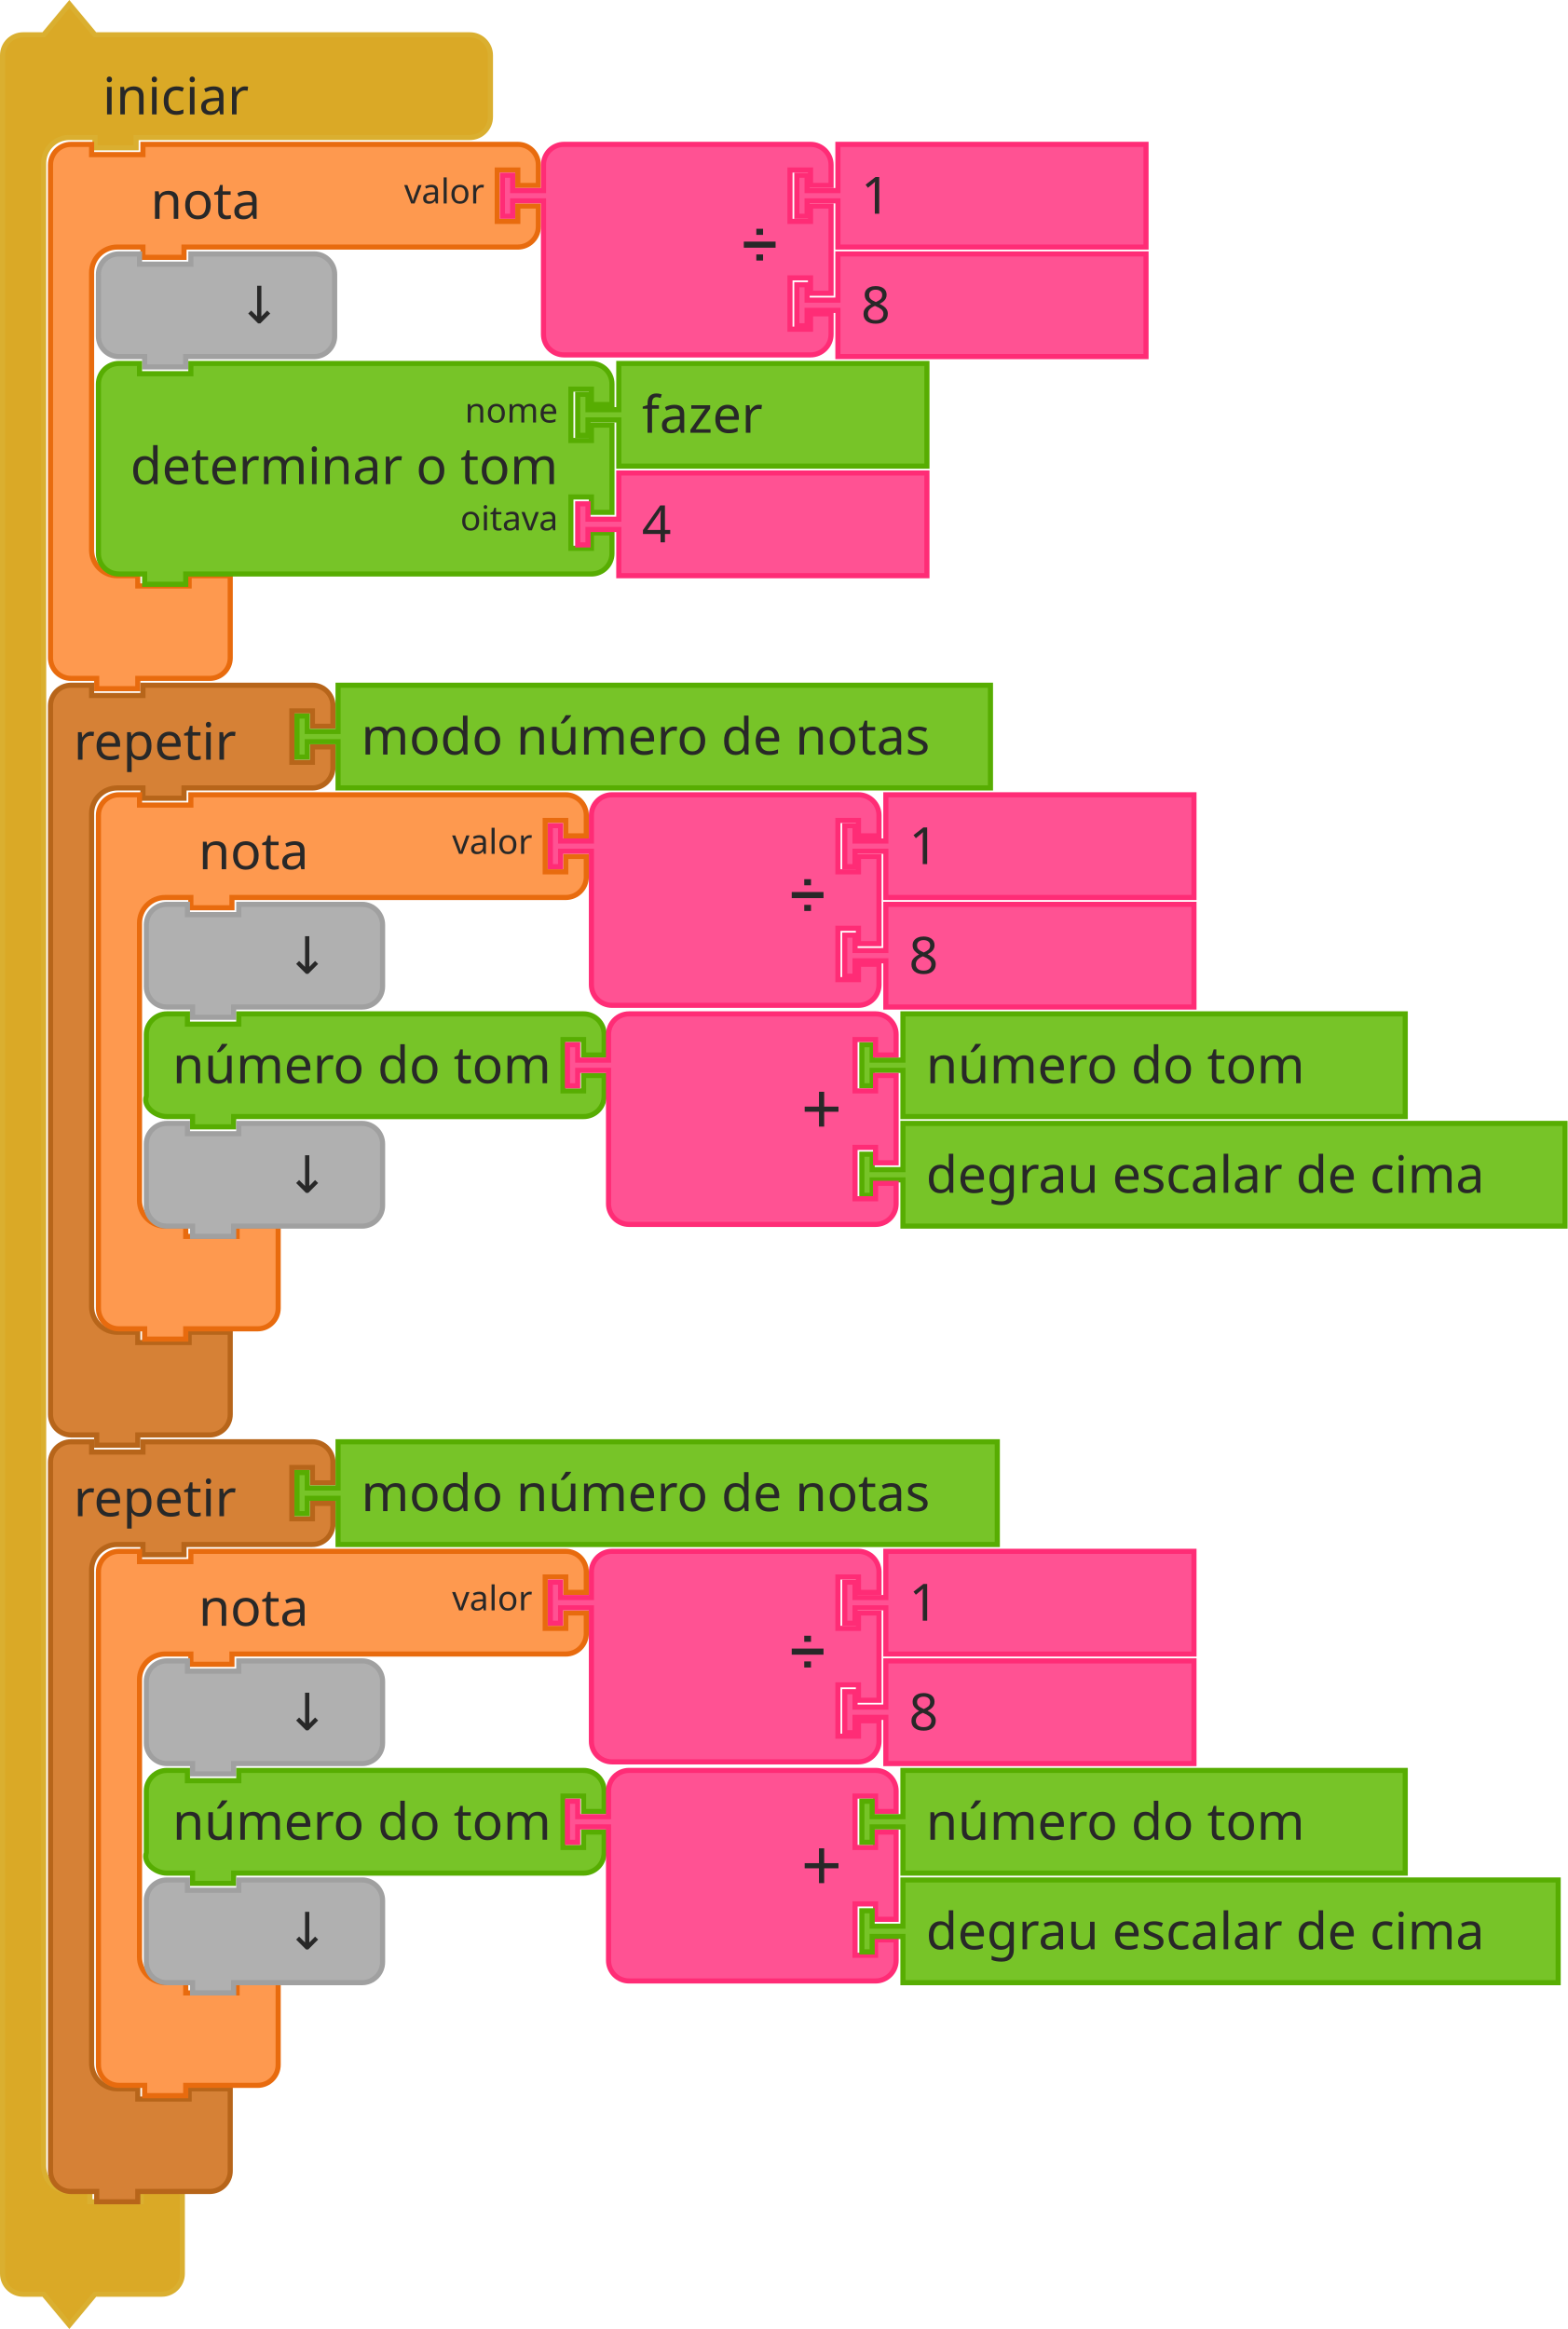
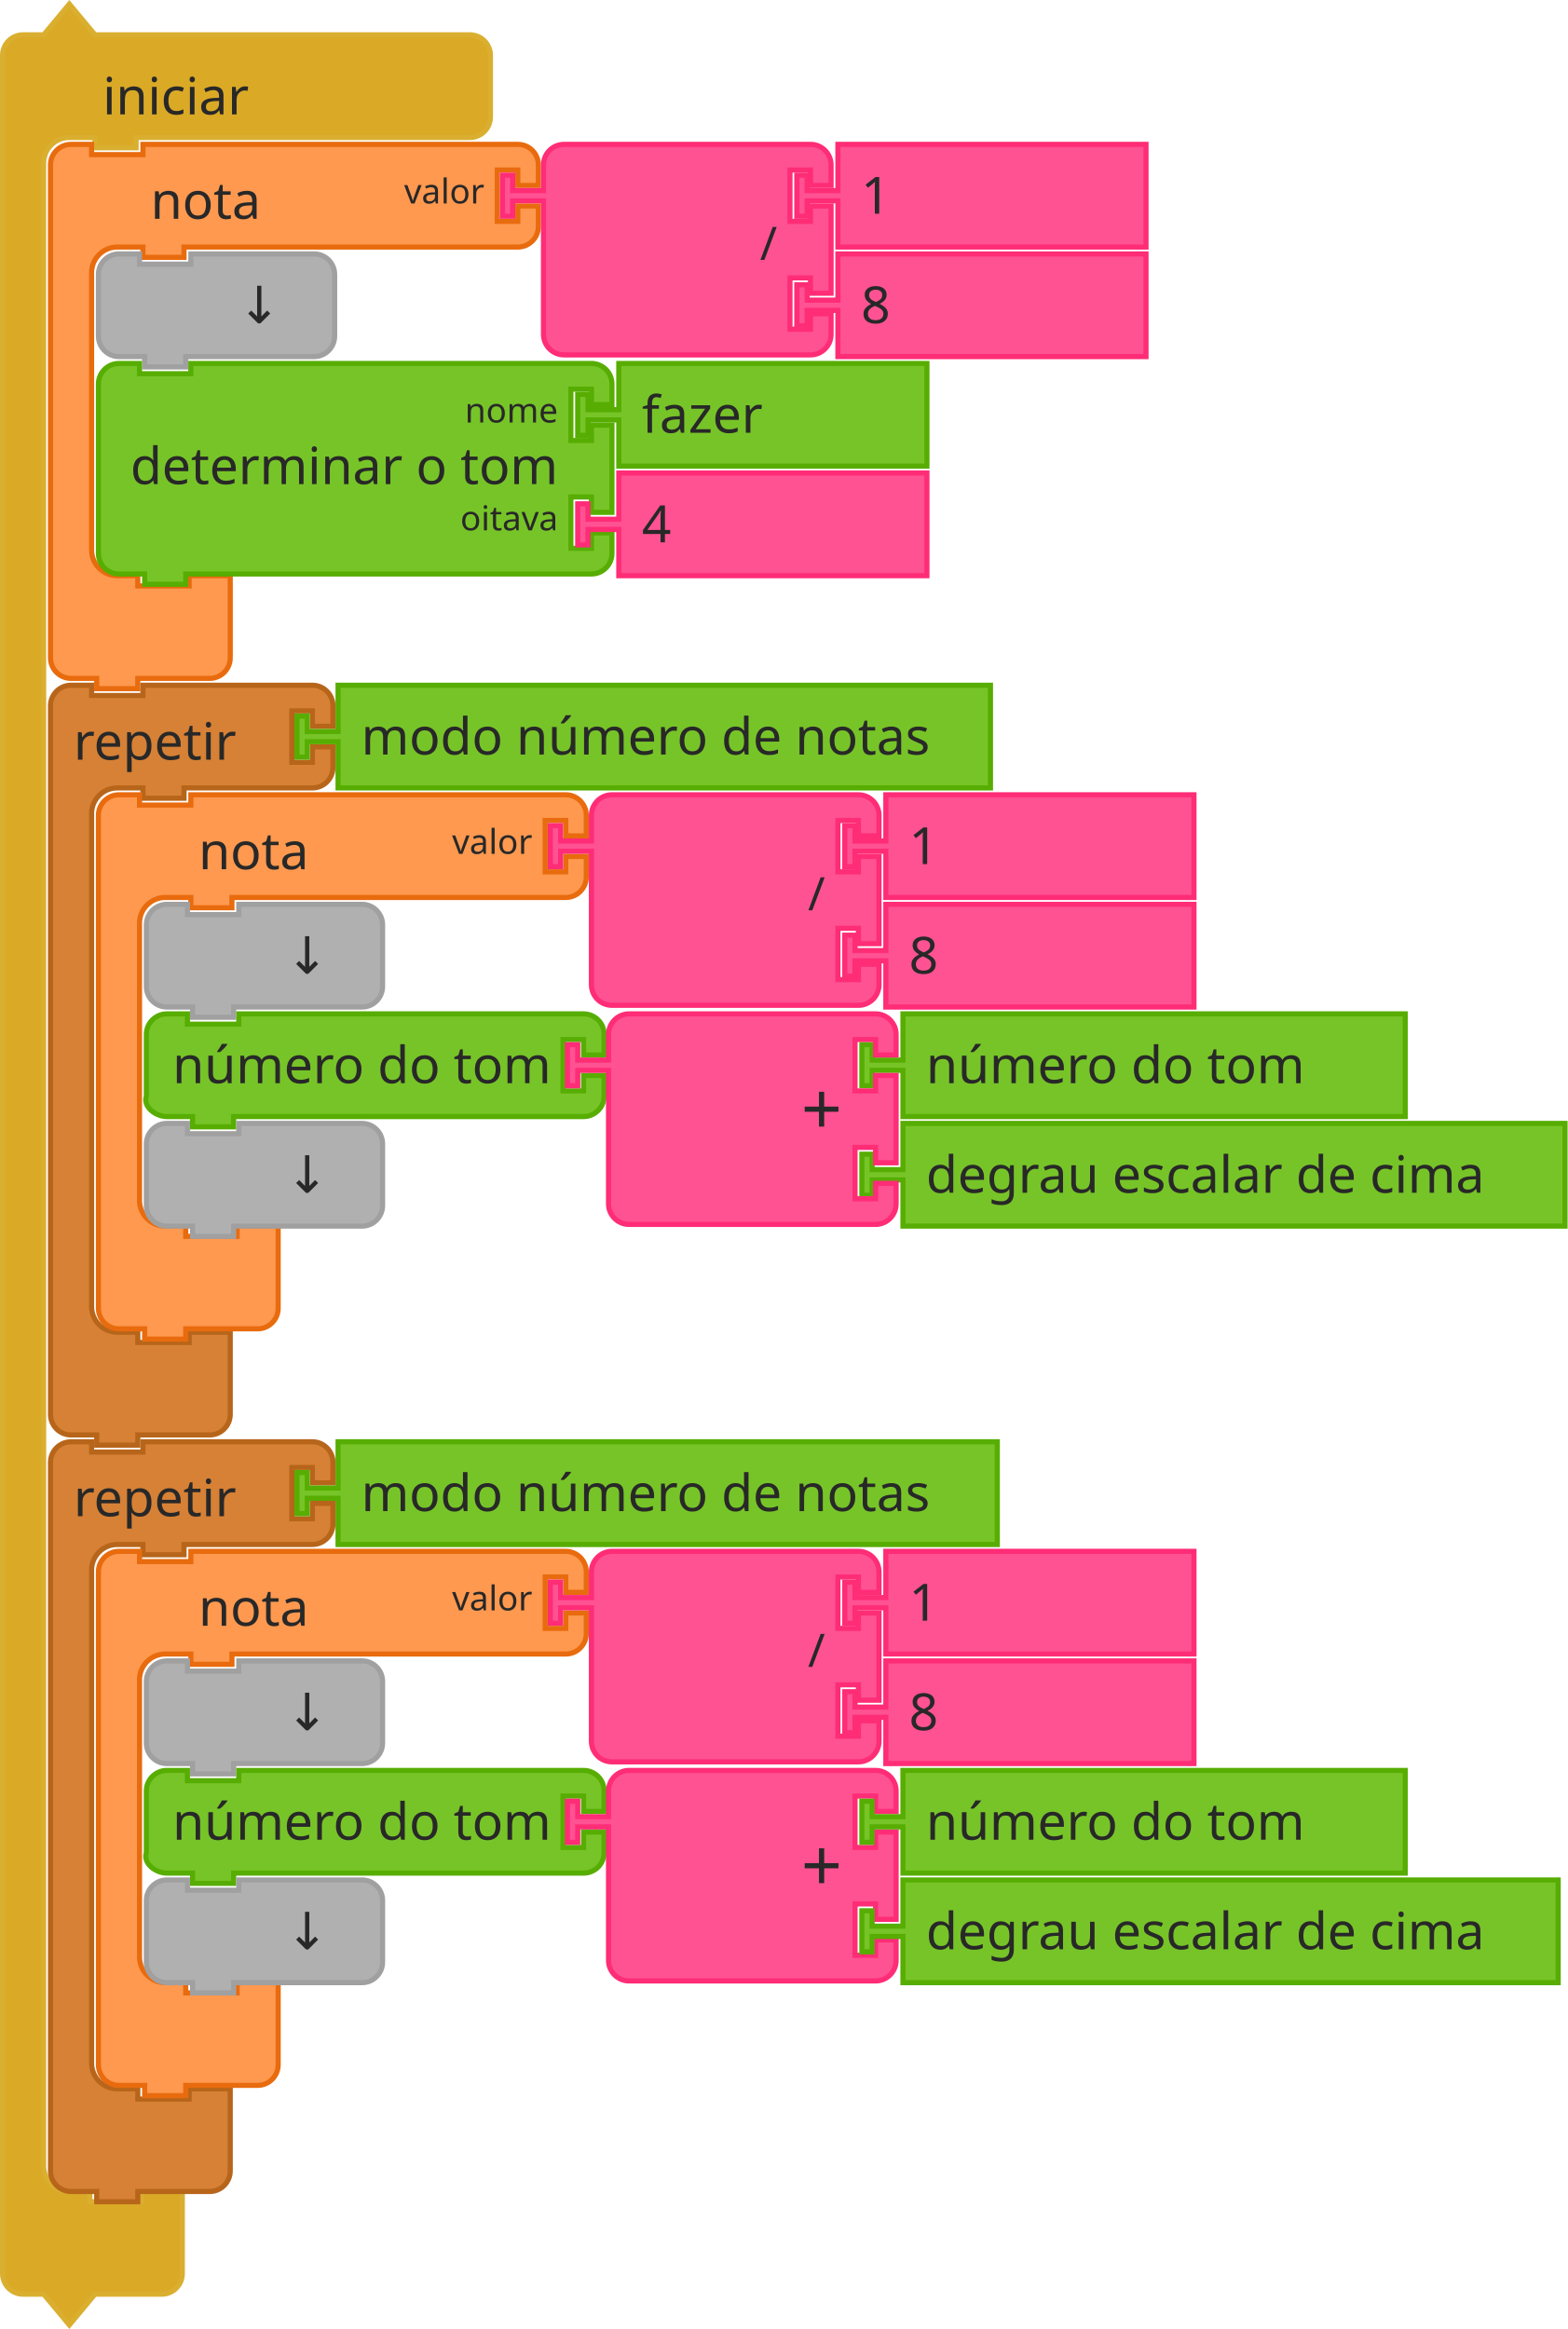
<svg xmlns="http://www.w3.org/2000/svg" width="457.884" height="680.343" version="1.1" id="svg9193">
  <defs id="defs9197" />
  <rect id="backgroundrect" width="100%" height="100%" x="0" y="1.172" style="fill:none;stroke:none" />
  <g class="currentLayer" id="g9191" transform="translate(0,1.171537)">
    <g id="svg_1" class="">
      <g id="svg_2">
        <g transform="matrix(1.5,0,0,1.5,218,1)" id="svg_3">
          <path d="M -144.833,13.333 V 9.333 a 4,4 90 0 1 4,-4 h 4 l 5,-6 5,6 h 9 60 4 a 4,4 90 0 1 4,4 v 4 4 4 a 4,4 90 0 1 -4,4 h -4 -60 -1 v 2 h -8 v -2 h -1 -4 a 5,5 90 0 0 -5,5 v 4 4 378 4 a 5,5 90 0 0 5,5 h 4 v 2 h 10 v -2 h 8 v 6 6 4 a 4,4 90 0 1 -4,4 h -4 -9 l -5,6 -5,-6 h -4 a 4,4 90 0 1 -4,-4 v -4 z" style="fill:#daa926;fill-opacity:1;stroke:#daaf30;stroke-width:1;stroke-linecap:round;stroke-opacity:1" id="svg_4" />
          <text style="font-size:10px;font-family:sans-serif;text-anchor:start;fill:#282828" id="svg_5" y="-1.167" x="-145.333">
            <tspan x="-125.333" y="20.833" id="svg_6">iniciar</tspan>
          </text>
        </g>
      </g>
    </g>
    <g id="svg_15" class="">
      <g id="svg_16">
        <g transform="matrix(1.5,0,0,1.5,232,42)" id="svg_17">
          <path d="m -144.833,7.333 v -4 a 4,4 90 0 1 4,-4 h 4 V 1.333 h 10 v -2 h 9 60 4 a 4,4 90 0 1 4,4 v 4 h -4 v -3 h -4 v 10 h 4 v -3 h 4 v 4 a 4,4 90 0 1 -4,4 h -4 -60 -1 v 2 h -8 v -2 h -1 -4 a 5,5 90 0 0 -5,5 v 4 4 42 4 a 5,5 90 0 0 5,5 h 4 v 2 h 10 v -2 h 8 v 6 6 4 a 4,4 90 0 1 -4,4 h -4 -9 -1 v 2 h -8 v -2 h -1 -4 a 4,4 90 0 1 -4,-4 v -4 z" style="fill:#fe994f;fill-opacity:1;stroke:#e86b0e;stroke-width:1;stroke-linecap:round;stroke-opacity:1" id="svg_18" />
          <text style="font-size:10px;font-family:sans-serif;text-anchor:start;fill:#282828" id="svg_19" y="-1.167" x="-145.333">
            <tspan x="-125.333" y="13.833" id="svg_20">nota</tspan>
          </text>
          <text style="font-size:6.667px;font-family:sans-serif;text-anchor:end;fill:#282828" id="svg_21" y="-1.167" x="-145.333">
            <tspan x="-60.333" y="10.833" id="svg_22">valor</tspan>
          </text>
        </g>
      </g>
    </g>
    <g id="svg_30" class="">
      <g transform="matrix(1.5,0,0,1.5,364,42)" id="svg_31">
        <path d="m -136.833,7.333 v -4 a 4,4 90 0 1 4,-4 h 4 10 30 4 a 4,4 90 0 1 4,4 v 4 h -4 v -3 h -4 v 10 h 4 v -3 h 4 v 17 h -4 v -3 h -4 v 10 h 4 v -3 h 4 v 4 a 4,4 90 0 1 -4,4 h -4 -30 -10 -4 a 4,4 90 0 1 -4,-4 v -4 -21 -1 h -6 v 3 h -2 V 5.333 h 2 v 3 h 6 z" style="fill:#ff5293;fill-opacity:1;stroke:#ff2c76;stroke-width:1;stroke-linecap:round;stroke-opacity:1" id="svg_32" />
        <text style="font-size:9px;font-family:sans-serif;text-anchor:end;fill:#282828" id="svg_33" y="-1.167" x="-145.333">
-           <tspan x="-91.333" y="21.833" id="svg_34">➗</tspan>
+           <tspan x="-91.333" y="21.833" id="svg_34">/</tspan>
        </text>
        <text style="font-size:6px;font-family:sans-serif;text-anchor:end;fill:#282828" id="svg_35" y="-1.167" x="-145.333" />
        <text style="font-size:6px;font-family:sans-serif;text-anchor:end;fill:#282828" id="svg_37" y="-1.167" x="-145.333" />
      </g>
    </g>
    <g id="svg_39" class="">
      <g transform="matrix(1.5,0,0,1.5,450,42)" id="svg_40">
        <path d="m -136.833,-0.667 h 60 V 19.333 h -60 v -8 -1 h -6 v 3 h -2 V 5.333 h 2 v 3 h 6 v -1 z" style="fill:#ff5293;fill-opacity:1;stroke:#ff2c76;stroke-width:1;stroke-linecap:round;stroke-opacity:1" id="svg_41" />
        <text style="font-size:10px;font-family:sans-serif;text-anchor:start;fill:#282828" id="svg_42" y="-1.167" x="-145.333">
          <tspan x="-132.333" y="12.833" id="svg_43">1</tspan>
        </text>
      </g>
    </g>
    <g id="svg_44" class="">
      <g transform="matrix(1.5,0,0,1.5,450,74)" id="svg_45">
        <path d="m -136.833,-0.667 h 60 V 19.333 h -60 v -8 -1 h -6 v 3 h -2 V 5.333 h 2 v 3 h 6 v -1 z" style="fill:#ff5293;fill-opacity:1;stroke:#ff2c76;stroke-width:1;stroke-linecap:round;stroke-opacity:1" id="svg_46" />
        <text style="font-size:10px;font-family:sans-serif;text-anchor:start;fill:#282828" id="svg_47" y="-1.167" x="-145.333">
          <tspan x="-132.333" y="12.833" id="svg_48">8</tspan>
        </text>
      </g>
    </g>
    <g id="svg_49" class="">
      <g transform="matrix(1.5,0,0,1.5,246,74)" id="svg_50">
        <path d="m -144.833,7.333 v -4 a 4,4 90 0 1 4,-4 h 4 V 1.333 h 10 v -2 h 20 4 a 4,4 90 0 1 4,4 v 4 4 4 a 4,4 90 0 1 -4,4 h -4 -20 -1 v 2 h -8 v -2 h -1 -4 a 4,4 90 0 1 -4,-4 v -4 z" style="fill:#b0b0b0;fill-opacity:1;stroke:#a0a0a0;stroke-width:1;stroke-linecap:round;stroke-opacity:1" id="svg_51" />
        <text style="font-size:10px;font-family:sans-serif;text-anchor:end;fill:#282828" id="svg_52" y="-1.167" x="-145.333">
          <tspan x="-109.333" y="12.833" id="svg_53">↓</tspan>
        </text>
      </g>
    </g>
    <g id="svg_54" class="" transform="translate(66)">
      <g transform="matrix(1.5,0,0,1.5,246,106)" id="svg_55">
        <path d="m -188.833,7.333 v -4 c 0,-2.209 1.791,-4 4,-4 h 4 V 1.333 h 10 v -2 h 74 4 c 2.209,0 4,1.791 4,4 v 4 h -4 v -3 h -4 v 10 h 4 v -3 h 4 v 17 h -4 v -3 h -4 v 10 h 4 v -3 h 4 v 4 c 0,2.209 -1.791,4 -4,4 h -4 -74 -1 v 2 h -8 v -2 h -1 -4 c -2.209,0 -4,-1.791 -4,-4 v -4 -21 z" style="fill:#77c428;fill-opacity:1;stroke:#57ad02;stroke-width:1;stroke-linecap:round;stroke-opacity:1" id="svg_56" />
        <text style="font-size:10px;font-family:sans-serif;text-anchor:end;fill:#282828" id="svg_57" y="-1.167" x="-145.333">
          <tspan x="-99.333" y="22.833" id="svg_58">determinar o tom</tspan>
        </text>
        <text style="font-size:6.667px;font-family:sans-serif;text-anchor:end;fill:#282828" id="svg_59" y="-1.167" x="-145.333">
          <tspan x="-99.333" y="10.833" id="svg_60">nome</tspan>
        </text>
        <text style="font-size:6.667px;font-family:sans-serif;text-anchor:end;fill:#282828" id="svg_61" y="-1.167" x="-145.333">
          <tspan x="-99.333" y="31.833" id="svg_62">oitava</tspan>
        </text>
      </g>
    </g>
    <g id="svg_63" class="" transform="translate(66)">
      <g transform="matrix(1.5,0,0,1.5,320,106)" id="svg_64">
        <path d="m -136.833,-0.667 h 60 V 19.333 h -60 v -8 -1 h -6 v 3 h -2 V 5.333 h 2 v 3 h 6 v -1 z" style="fill:#77c428;fill-opacity:1;stroke:#57ad02;stroke-width:1;stroke-linecap:round;stroke-opacity:1" id="svg_65" />
        <text style="font-size:10px;font-family:sans-serif;text-anchor:start;fill:#282828" id="svg_66" y="-1.167" x="-145.333">
          <tspan x="-132.333" y="12.833" id="svg_67">fazer</tspan>
        </text>
      </g>
    </g>
    <g id="svg_68" class="" transform="translate(66)">
      <g transform="matrix(1.5,0,0,1.5,320,138)" id="svg_69">
        <path d="m -136.833,-0.667 h 60 V 19.333 h -60 v -8 -1 h -6 v 3 h -2 V 5.333 h 2 v 3 h 6 v -1 z" style="fill:#ff5293;fill-opacity:1;stroke:#ff2c76;stroke-width:1;stroke-linecap:round;stroke-opacity:1" id="svg_70" />
        <text style="font-size:10px;font-family:sans-serif;text-anchor:start;fill:#282828" id="svg_71" y="-1.167" x="-145.333">
          <tspan x="-132.333" y="12.833" id="svg_72">4</tspan>
        </text>
      </g>
    </g>
    <g id="svg_73" class="">
      <g transform="matrix(1.5,0,0,1.5,232,200)" id="svg_74">
        <path d="m -144.833,7.333 v -4 a 4,4 90 0 1 4,-4 h 4 V 1.333 h 10 v -2 h 9 20 4 a 4,4 90 0 1 4,4 v 4 h -4 v -3 h -4 v 10 h 4 v -3 h 4 v 4 a 4,4 90 0 1 -4,4 h -4 -20 -1 v 2 h -8 v -2 h -1 -4 a 5,5 90 0 0 -5,5 v 4 4 84 4 a 5,5 90 0 0 5,5 h 4 v 2 h 10 v -2 h 8 v 6 6 4 a 4,4 90 0 1 -4,4 h -4 -9 -1 v 2 h -8 v -2 h -1 -4 a 4,4 90 0 1 -4,-4 v -4 z" style="fill:#d68136;fill-opacity:1;stroke:#b7651a;stroke-width:1;stroke-linecap:round;stroke-opacity:1" id="svg_75" />
        <text style="font-size:10px;font-family:sans-serif;text-anchor:start;fill:#282828" id="svg_76" y="-1.167" x="-145.333">
          <tspan x="-140.333" y="13.833" id="svg_77">repetir</tspan>
        </text>
        <text style="font-size:6.667px;font-family:sans-serif;text-anchor:end;fill:#282828" id="svg_78" y="-1.167" x="-145.333" />
      </g>
    </g>
    <g id="svg_80" class="">
      <g id="svg_81">
        <g transform="matrix(1.5,0,0,1.5,246,232)" id="svg_82">
          <path d="m -144.833,7.333 v -4 a 4,4 90 0 1 4,-4 h 4 V 1.333 h 10 v -2 h 9 60 4 a 4,4 90 0 1 4,4 v 4 h -4 v -3 h -4 v 10 h 4 v -3 h 4 v 4 a 4,4 90 0 1 -4,4 h -4 -60 -1 v 2 h -8 v -2 h -1 -4 a 5,5 90 0 0 -5,5 v 4 4 42 4 a 5,5 90 0 0 5,5 h 4 v 2 h 10 v -2 h 8 v 6 6 4 a 4,4 90 0 1 -4,4 h -4 -9 -1 v 2 h -8 v -2 h -1 -4 a 4,4 90 0 1 -4,-4 v -4 z" style="fill:#fe994f;fill-opacity:1;stroke:#e86b0e;stroke-width:1;stroke-linecap:round;stroke-opacity:1" id="svg_83" />
          <text style="font-size:10px;font-family:sans-serif;text-anchor:start;fill:#282828" id="svg_84" y="-1.167" x="-145.333">
            <tspan x="-125.333" y="13.833" id="svg_85">nota</tspan>
          </text>
          <text style="font-size:6.667px;font-family:sans-serif;text-anchor:end;fill:#282828" id="svg_86" y="-1.167" x="-145.333">
            <tspan x="-60.333" y="10.833" id="svg_87">valor</tspan>
          </text>
        </g>
      </g>
    </g>
    <g id="svg_95" class="">
      <g transform="matrix(1.5,0,0,1.5,378,232)" id="svg_96">
        <path d="m -136.833,7.333 v -4 a 4,4 90 0 1 4,-4 h 4 10 30 4 a 4,4 90 0 1 4,4 v 4 h -4 v -3 h -4 v 10 h 4 v -3 h 4 v 17 h -4 v -3 h -4 v 10 h 4 v -3 h 4 v 4 a 4,4 90 0 1 -4,4 h -4 -30 -10 -4 a 4,4 90 0 1 -4,-4 v -4 -21 -1 h -6 v 3 h -2 V 5.333 h 2 v 3 h 6 z" style="fill:#ff5293;fill-opacity:1;stroke:#ff2c76;stroke-width:1;stroke-linecap:round;stroke-opacity:1" id="svg_97" />
        <text style="font-size:9px;font-family:sans-serif;text-anchor:end;fill:#282828" id="svg_98" y="-1.167" x="-145.333">
-           <tspan x="-91.333" y="21.833" id="svg_99">➗</tspan>
+           <tspan x="-91.333" y="21.833" id="svg_99">/</tspan>
        </text>
        <text style="font-size:6px;font-family:sans-serif;text-anchor:end;fill:#282828" id="svg_100" y="-1.167" x="-145.333" />
        <text style="font-size:6px;font-family:sans-serif;text-anchor:end;fill:#282828" id="svg_102" y="-1.167" x="-145.333" />
      </g>
    </g>
    <g id="svg_104" class="">
      <g transform="matrix(1.5,0,0,1.5,464,232)" id="svg_105">
        <path d="m -136.833,-0.667 h 60 V 19.333 h -60 v -8 -1 h -6 v 3 h -2 V 5.333 h 2 v 3 h 6 v -1 z" style="fill:#ff5293;fill-opacity:1;stroke:#ff2c76;stroke-width:1;stroke-linecap:round;stroke-opacity:1" id="svg_106" />
        <text style="font-size:10px;font-family:sans-serif;text-anchor:start;fill:#282828" id="svg_107" y="-1.167" x="-145.333">
          <tspan x="-132.333" y="12.833" id="svg_108">1</tspan>
        </text>
      </g>
    </g>
    <g id="svg_109" class="">
      <g transform="matrix(1.5,0,0,1.5,464,264)" id="svg_110">
        <path d="m -136.833,-0.667 h 60 V 19.333 h -60 v -8 -1 h -6 v 3 h -2 V 5.333 h 2 v 3 h 6 v -1 z" style="fill:#ff5293;fill-opacity:1;stroke:#ff2c76;stroke-width:1;stroke-linecap:round;stroke-opacity:1" id="svg_111" />
        <text style="font-size:10px;font-family:sans-serif;text-anchor:start;fill:#282828" id="svg_112" y="-1.167" x="-145.333">
          <tspan x="-132.333" y="12.833" id="svg_113">8</tspan>
        </text>
      </g>
    </g>
    <g id="svg_114" class="">
      <g transform="matrix(1.5,0,0,1.5,260,264)" id="svg_115">
        <path d="m -144.833,7.333 v -4 a 4,4 90 0 1 4,-4 h 4 V 1.333 h 10 v -2 h 20 4 a 4,4 90 0 1 4,4 v 4 4 4 a 4,4 90 0 1 -4,4 h -4 -20 -1 v 2 h -8 v -2 h -1 -4 a 4,4 90 0 1 -4,-4 v -4 z" style="fill:#b0b0b0;fill-opacity:1;stroke:#a0a0a0;stroke-width:1;stroke-linecap:round;stroke-opacity:1" id="svg_116" />
        <text style="font-size:10px;font-family:sans-serif;text-anchor:end;fill:#282828" id="svg_117" y="-1.167" x="-145.333">
          <tspan x="-109.333" y="12.833" id="svg_118">↓</tspan>
        </text>
      </g>
    </g>
    <g id="svg_119" class="">
      <g transform="matrix(1.5,0,0,1.5,304,200)" id="svg_120">
        <path d="M -136.833,-0.667 H -9.794 V 19.333 H -136.833 v -8 -1 h -6 v 3 h -2 V 5.333 h 2 v 3 h 6 v -1 z" style="fill:#77c428;fill-opacity:1;stroke:#57ad02;stroke-width:1;stroke-linecap:round;stroke-opacity:1" id="svg_121" />
        <text style="font-size:10px;font-family:sans-serif;text-anchor:start;fill:#282828" id="svg_122" y="-1.167" x="-145.333">
          <tspan x="-132.333" y="12.833" id="svg_123">modo número de notas</tspan>
        </text>
      </g>
    </g>
    <g id="svg_124" class="" transform="translate(8)">
      <g transform="matrix(1.5,0,0,1.5,260,296)" id="svg_125">
        <path d="m -150.167,7.333 v -4 c 0,-2.209 1.791,-4 4,-4 h 4 V 1.333 h 10 v -2 h 63.141 4 c 2.209,0 4,1.791 4,4 v 4 h -4 v -3 h -4 v 10 h 4 v -3 h 4 v 4 c 0,2.209 -1.791,4 -4,4 h -4 -63.141 -1 v 2 h -8 v -2 h -1 -4 c -2.209,0 -4.699,-1.904 -4,-4 v -4 z" style="fill:#77c428;fill-opacity:1;stroke:#57ad02;stroke-width:1;stroke-linecap:round;stroke-opacity:1" id="svg_126" />
        <text style="font-size:10px;font-family:sans-serif;text-anchor:end;fill:#282828" id="svg_127" y="-1.167" x="-145.333">
          <tspan x="-71.333" y="12.833" id="svg_128">número do tom</tspan>
        </text>
        <text style="font-size:6.667px;font-family:sans-serif;text-anchor:end;fill:#282828" id="svg_129" y="-1.167" x="-145.333" />
      </g>
    </g>
    <g id="svg_131" class="" transform="translate(8)">
      <g transform="matrix(1.5,0,0,1.5,461,296)" id="svg_132">
        <path d="m -136.833,-0.667 h 97.808 V 19.333 h -97.808 v -8 -1 h -6 v 3 h -2 V 5.333 h 2 v 3 h 6 v -1 z" style="fill:#77c428;fill-opacity:1;stroke:#57ad02;stroke-width:1;stroke-linecap:round;stroke-opacity:1" id="svg_133" />
        <text style="font-size:10px;font-family:sans-serif;text-anchor:start;fill:#282828" id="svg_134" y="-1.167" x="-145.333">
          <tspan x="-132.333" y="12.833" id="svg_135">número do tom</tspan>
        </text>
      </g>
    </g>
    <g id="svg_136" class="" transform="translate(8)">
      <g transform="matrix(1.5,0,0,1.5,461,328)" id="svg_137">
        <path d="M -136.833,-0.667 H -7.911 V 19.333 H -136.833 v -8 -1 h -6 v 3 h -2 V 5.333 h 2 v 3 h 6 v -1 z" style="fill:#77c428;fill-opacity:1;stroke:#57ad02;stroke-width:1;stroke-linecap:round;stroke-opacity:1" id="svg_138" />
        <text style="font-size:10px;font-family:sans-serif;text-anchor:start;fill:#282828" id="svg_139" y="-1.167" x="-145.333">
          <tspan x="-132.333" y="12.833" id="svg_140">degrau escalar de cima</tspan>
        </text>
      </g>
    </g>
    <g id="svg_141" class="" transform="translate(8)">
      <g transform="matrix(1.5,0,0,1.5,375,296)" id="svg_142">
        <path d="m -136.833,7.333 v -4 a 4,4 90 0 1 4,-4 h 4 10 30 4 a 4,4 90 0 1 4,4 v 4 h -4 v -3 h -4 v 10 h 4 v -3 h 4 v 17 h -4 v -3 h -4 v 10 h 4 v -3 h 4 v 4 a 4,4 90 0 1 -4,4 h -4 -30 -10 -4 a 4,4 90 0 1 -4,-4 v -4 -21 -1 h -6 v 3 h -2 V 5.333 h 2 v 3 h 6 z" style="fill:#ff5293;fill-opacity:1;stroke:#ff2c76;stroke-width:1;stroke-linecap:round;stroke-opacity:1" id="svg_143" />
        <text style="font-size:14px;font-family:sans-serif;text-anchor:end;fill:#282828" id="svg_144" y="-1.167" x="-145.333">
          <tspan x="-91.333" y="22.833" id="svg_145">+</tspan>
        </text>
        <text style="font-size:9.333px;font-family:sans-serif;text-anchor:end;fill:#282828" id="svg_146" y="-1.167" x="-145.333" />
        <text style="font-size:9.333px;font-family:sans-serif;text-anchor:end;fill:#282828" id="svg_148" y="-1.167" x="-145.333" />
      </g>
    </g>
    <g id="svg_150" class="">
      <g transform="matrix(1.5,0,0,1.5,260,328)" id="svg_151">
        <path d="m -144.833,7.333 v -4 a 4,4 90 0 1 4,-4 h 4 V 1.333 h 10 v -2 h 20 4 a 4,4 90 0 1 4,4 v 4 4 4 a 4,4 90 0 1 -4,4 h -4 -20 -1 v 2 h -8 v -2 h -1 -4 a 4,4 90 0 1 -4,-4 v -4 z" style="fill:#b0b0b0;fill-opacity:1;stroke:#a0a0a0;stroke-width:1;stroke-linecap:round;stroke-opacity:1" id="svg_152" />
        <text style="font-size:10px;font-family:sans-serif;text-anchor:end;fill:#282828" id="svg_153" y="-1.167" x="-145.333">
          <tspan x="-109.333" y="12.833" id="svg_154">↓</tspan>
        </text>
      </g>
    </g>
    <g id="svg_155" class="">
      <g transform="matrix(1.5,0,0,1.5,232,421)" id="svg_156">
        <path d="m -144.833,7.333 v -4 a 4,4 90 0 1 4,-4 h 4 V 1.333 h 10 v -2 h 9 20 4 a 4,4 90 0 1 4,4 v 4 h -4 v -3 h -4 v 10 h 4 v -3 h 4 v 4 a 4,4 90 0 1 -4,4 h -4 -20 -1 v 2 h -8 v -2 h -1 -4 a 5,5 90 0 0 -5,5 v 4 4 84 4 a 5,5 90 0 0 5,5 h 4 v 2 h 10 v -2 h 8 v 6 6 4 a 4,4 90 0 1 -4,4 h -4 -9 -1 v 2 h -8 v -2 h -1 -4 a 4,4 90 0 1 -4,-4 v -4 z" style="fill:#d68136;fill-opacity:1;stroke:#b7651a;stroke-width:1;stroke-linecap:round;stroke-opacity:1" id="svg_157" />
        <text style="font-size:10px;font-family:sans-serif;text-anchor:start;fill:#282828" id="svg_158" y="-1.167" x="-145.333">
          <tspan x="-140.333" y="13.833" id="svg_159">repetir</tspan>
        </text>
        <text style="font-size:6.667px;font-family:sans-serif;text-anchor:end;fill:#282828" id="svg_160" y="-1.167" x="-145.333" />
      </g>
    </g>
    <g id="svg_162" class="">
      <g transform="matrix(1.5,0,0,1.5,304,421)" id="svg_163">
        <path d="M -136.833,-0.667 H -8.461 V 19.333 H -136.833 v -8 -1 h -6 v 3 h -2 V 5.333 h 2 v 3 h 6 v -1 z" style="fill:#77c428;fill-opacity:1;stroke:#57ad02;stroke-width:1;stroke-linecap:round;stroke-opacity:1" id="svg_164" />
        <text style="font-size:10px;font-family:sans-serif;text-anchor:start;fill:#282828" id="svg_165" y="-1.167" x="-145.333">
          <tspan x="-132.333" y="12.833" id="svg_166">modo número de notas</tspan>
        </text>
      </g>
    </g>
    <g id="svg_167" class="">
      <g id="svg_168">
        <g transform="matrix(1.5,0,0,1.5,246,453)" id="svg_169">
          <path d="m -144.833,7.333 v -4 a 4,4 90 0 1 4,-4 h 4 V 1.333 h 10 v -2 h 9 60 4 a 4,4 90 0 1 4,4 v 4 h -4 v -3 h -4 v 10 h 4 v -3 h 4 v 4 a 4,4 90 0 1 -4,4 h -4 -60 -1 v 2 h -8 v -2 h -1 -4 a 5,5 90 0 0 -5,5 v 4 4 42 4 a 5,5 90 0 0 5,5 h 4 v 2 h 10 v -2 h 8 v 6 6 4 a 4,4 90 0 1 -4,4 h -4 -9 -1 v 2 h -8 v -2 h -1 -4 a 4,4 90 0 1 -4,-4 v -4 z" style="fill:#fe994f;fill-opacity:1;stroke:#e86b0e;stroke-width:1;stroke-linecap:round;stroke-opacity:1" id="svg_170" />
          <text style="font-size:10px;font-family:sans-serif;text-anchor:start;fill:#282828" id="svg_171" y="-1.167" x="-145.333">
            <tspan x="-125.333" y="13.833" id="svg_172">nota</tspan>
          </text>
          <text style="font-size:6.667px;font-family:sans-serif;text-anchor:end;fill:#282828" id="svg_173" y="-1.167" x="-145.333">
            <tspan x="-60.333" y="10.833" id="svg_174">valor</tspan>
          </text>
        </g>
      </g>
    </g>
    <g id="svg_182" class="">
      <g transform="matrix(1.5,0,0,1.5,378,453)" id="svg_183">
        <path d="m -136.833,7.333 v -4 a 4,4 90 0 1 4,-4 h 4 10 30 4 a 4,4 90 0 1 4,4 v 4 h -4 v -3 h -4 v 10 h 4 v -3 h 4 v 17 h -4 v -3 h -4 v 10 h 4 v -3 h 4 v 4 a 4,4 90 0 1 -4,4 h -4 -30 -10 -4 a 4,4 90 0 1 -4,-4 v -4 -21 -1 h -6 v 3 h -2 V 5.333 h 2 v 3 h 6 z" style="fill:#ff5293;fill-opacity:1;stroke:#ff2c76;stroke-width:1;stroke-linecap:round;stroke-opacity:1" id="svg_184" />
        <text style="font-size:9px;font-family:sans-serif;text-anchor:end;fill:#282828" id="svg_185" y="-1.167" x="-145.333">
-           <tspan x="-91.333" y="21.833" id="svg_186">➗</tspan>
+           <tspan x="-91.333" y="21.833" id="svg_186">/</tspan>
        </text>
        <text style="font-size:6px;font-family:sans-serif;text-anchor:end;fill:#282828" id="svg_187" y="-1.167" x="-145.333" />
        <text style="font-size:6px;font-family:sans-serif;text-anchor:end;fill:#282828" id="svg_189" y="-1.167" x="-145.333" />
      </g>
    </g>
    <g id="svg_191" class="">
      <g transform="matrix(1.5,0,0,1.5,464,453)" id="svg_192">
        <path d="m -136.833,-0.667 h 60 V 19.333 h -60 v -8 -1 h -6 v 3 h -2 V 5.333 h 2 v 3 h 6 v -1 z" style="fill:#ff5293;fill-opacity:1;stroke:#ff2c76;stroke-width:1;stroke-linecap:round;stroke-opacity:1" id="svg_193" />
        <text style="font-size:10px;font-family:sans-serif;text-anchor:start;fill:#282828" id="svg_194" y="-1.167" x="-145.333">
          <tspan x="-132.333" y="12.833" id="svg_195">1</tspan>
        </text>
      </g>
    </g>
    <g id="svg_196" class="">
      <g transform="matrix(1.5,0,0,1.5,464,485)" id="svg_197">
        <path d="m -136.833,-0.667 h 60 V 19.333 h -60 v -8 -1 h -6 v 3 h -2 V 5.333 h 2 v 3 h 6 v -1 z" style="fill:#ff5293;fill-opacity:1;stroke:#ff2c76;stroke-width:1;stroke-linecap:round;stroke-opacity:1" id="svg_198" />
        <text style="font-size:10px;font-family:sans-serif;text-anchor:start;fill:#282828" id="svg_199" y="-1.167" x="-145.333">
          <tspan x="-132.333" y="12.833" id="svg_200">8</tspan>
        </text>
      </g>
    </g>
    <g id="svg_201" class="">
      <g transform="matrix(1.5,0,0,1.5,260,485)" id="svg_202">
        <path d="m -144.833,7.333 v -4 a 4,4 90 0 1 4,-4 h 4 V 1.333 h 10 v -2 h 20 4 a 4,4 90 0 1 4,4 v 4 4 4 a 4,4 90 0 1 -4,4 h -4 -20 -1 v 2 h -8 v -2 h -1 -4 a 4,4 90 0 1 -4,-4 v -4 z" style="fill:#b0b0b0;fill-opacity:1;stroke:#a0a0a0;stroke-width:1;stroke-linecap:round;stroke-opacity:1" id="svg_203" />
        <text style="font-size:10px;font-family:sans-serif;text-anchor:end;fill:#282828" id="svg_204" y="-1.167" x="-145.333">
          <tspan x="-109.333" y="12.833" id="svg_205">↓</tspan>
        </text>
      </g>
    </g>
    <g id="svg_206" class="" transform="translate(8)">
      <g transform="matrix(1.5,0,0,1.5,260,517)" id="svg_207">
        <path d="m -150.167,7.333 v -4 c 0,-2.209 1.791,-4 4,-4 h 4 V 1.333 h 10 v -2 h 63.141 4 c 2.209,0 4,1.791 4,4 v 4 h -4 v -3 h -4 v 10 h 4 v -3 h 4 v 4 c 0,2.209 -1.791,4 -4,4 h -4 -63.141 -1 v 2 h -8 v -2 h -1 -4 c -2.209,0 -4.699,-1.904 -4,-4 v -4 z" style="fill:#77c428;fill-opacity:1;stroke:#57ad02;stroke-width:1;stroke-linecap:round;stroke-opacity:1" id="svg_208" />
        <text style="font-size:10px;font-family:sans-serif;text-anchor:end;fill:#282828" id="svg_209" y="-1.167" x="-145.333">
          <tspan x="-71.333" y="12.833" id="svg_210">número do tom</tspan>
        </text>
        <text style="font-size:6.667px;font-family:sans-serif;text-anchor:end;fill:#282828" id="svg_211" y="-1.167" x="-145.333" />
      </g>
    </g>
    <g id="svg_213" class="" transform="translate(8)">
      <g transform="matrix(1.5,0,0,1.5,375,517)" id="svg_214">
        <path d="m -136.833,7.333 v -4 a 4,4 90 0 1 4,-4 h 4 10 30 4 a 4,4 90 0 1 4,4 v 4 h -4 v -3 h -4 v 10 h 4 v -3 h 4 v 17 h -4 v -3 h -4 v 10 h 4 v -3 h 4 v 4 a 4,4 90 0 1 -4,4 h -4 -30 -10 -4 a 4,4 90 0 1 -4,-4 v -4 -21 -1 h -6 v 3 h -2 V 5.333 h 2 v 3 h 6 z" style="fill:#ff5293;fill-opacity:1;stroke:#ff2c76;stroke-width:1;stroke-linecap:round;stroke-opacity:1" id="svg_215" />
        <text style="font-size:14px;font-family:sans-serif;text-anchor:end;fill:#282828" id="svg_216" y="-1.167" x="-145.333">
          <tspan x="-91.333" y="22.833" id="svg_217">+</tspan>
        </text>
        <text style="font-size:9.333px;font-family:sans-serif;text-anchor:end;fill:#282828" id="svg_218" y="-1.167" x="-145.333" />
        <text style="font-size:9.333px;font-family:sans-serif;text-anchor:end;fill:#282828" id="svg_220" y="-1.167" x="-145.333" />
      </g>
    </g>
    <g id="svg_222" class="" transform="translate(8)">
      <g transform="matrix(1.5,0,0,1.5,461,517)" id="svg_223">
        <path d="m -136.833,-0.667 h 97.808 V 19.333 h -97.808 v -8 -1 h -6 v 3 h -2 V 5.333 h 2 v 3 h 6 v -1 z" style="fill:#77c428;fill-opacity:1;stroke:#57ad02;stroke-width:1;stroke-linecap:round;stroke-opacity:1" id="svg_224" />
        <text style="font-size:10px;font-family:sans-serif;text-anchor:start;fill:#282828" id="svg_225" y="-1.167" x="-145.333">
          <tspan x="-132.333" y="12.833" id="svg_226">número do tom</tspan>
        </text>
      </g>
    </g>
    <g id="svg_227" class="" transform="translate(8)">
      <g transform="matrix(1.5,0,0,1.5,461,549)" id="svg_228">
        <path d="M -136.833,-0.667 H -9.244 V 19.333 H -136.833 v -8 -1 h -6 v 3 h -2 V 5.333 h 2 v 3 h 6 v -1 z" style="fill:#77c428;fill-opacity:1;stroke:#57ad02;stroke-width:1;stroke-linecap:round;stroke-opacity:1" id="svg_229" />
        <text style="font-size:10px;font-family:sans-serif;text-anchor:start;fill:#282828" id="svg_230" y="-1.167" x="-145.333">
          <tspan x="-132.333" y="12.833" id="svg_231">degrau escalar de cima</tspan>
        </text>
      </g>
    </g>
    <g id="svg_232" class="">
      <g transform="matrix(1.5,0,0,1.5,260,549)" id="svg_233">
        <path d="m -144.833,7.333 v -4 a 4,4 90 0 1 4,-4 h 4 V 1.333 h 10 v -2 h 20 4 a 4,4 90 0 1 4,4 v 4 4 4 a 4,4 90 0 1 -4,4 h -4 -20 -1 v 2 h -8 v -2 h -1 -4 a 4,4 90 0 1 -4,-4 v -4 z" style="fill:#b0b0b0;fill-opacity:1;stroke:#a0a0a0;stroke-width:1;stroke-linecap:round;stroke-opacity:1" id="svg_234" />
        <text style="font-size:10px;font-family:sans-serif;text-anchor:end;fill:#282828" id="svg_235" y="-1.167" x="-145.333">
          <tspan x="-109.333" y="12.833" id="svg_236">↓</tspan>
        </text>
      </g>
    </g>
  </g>
</svg>
